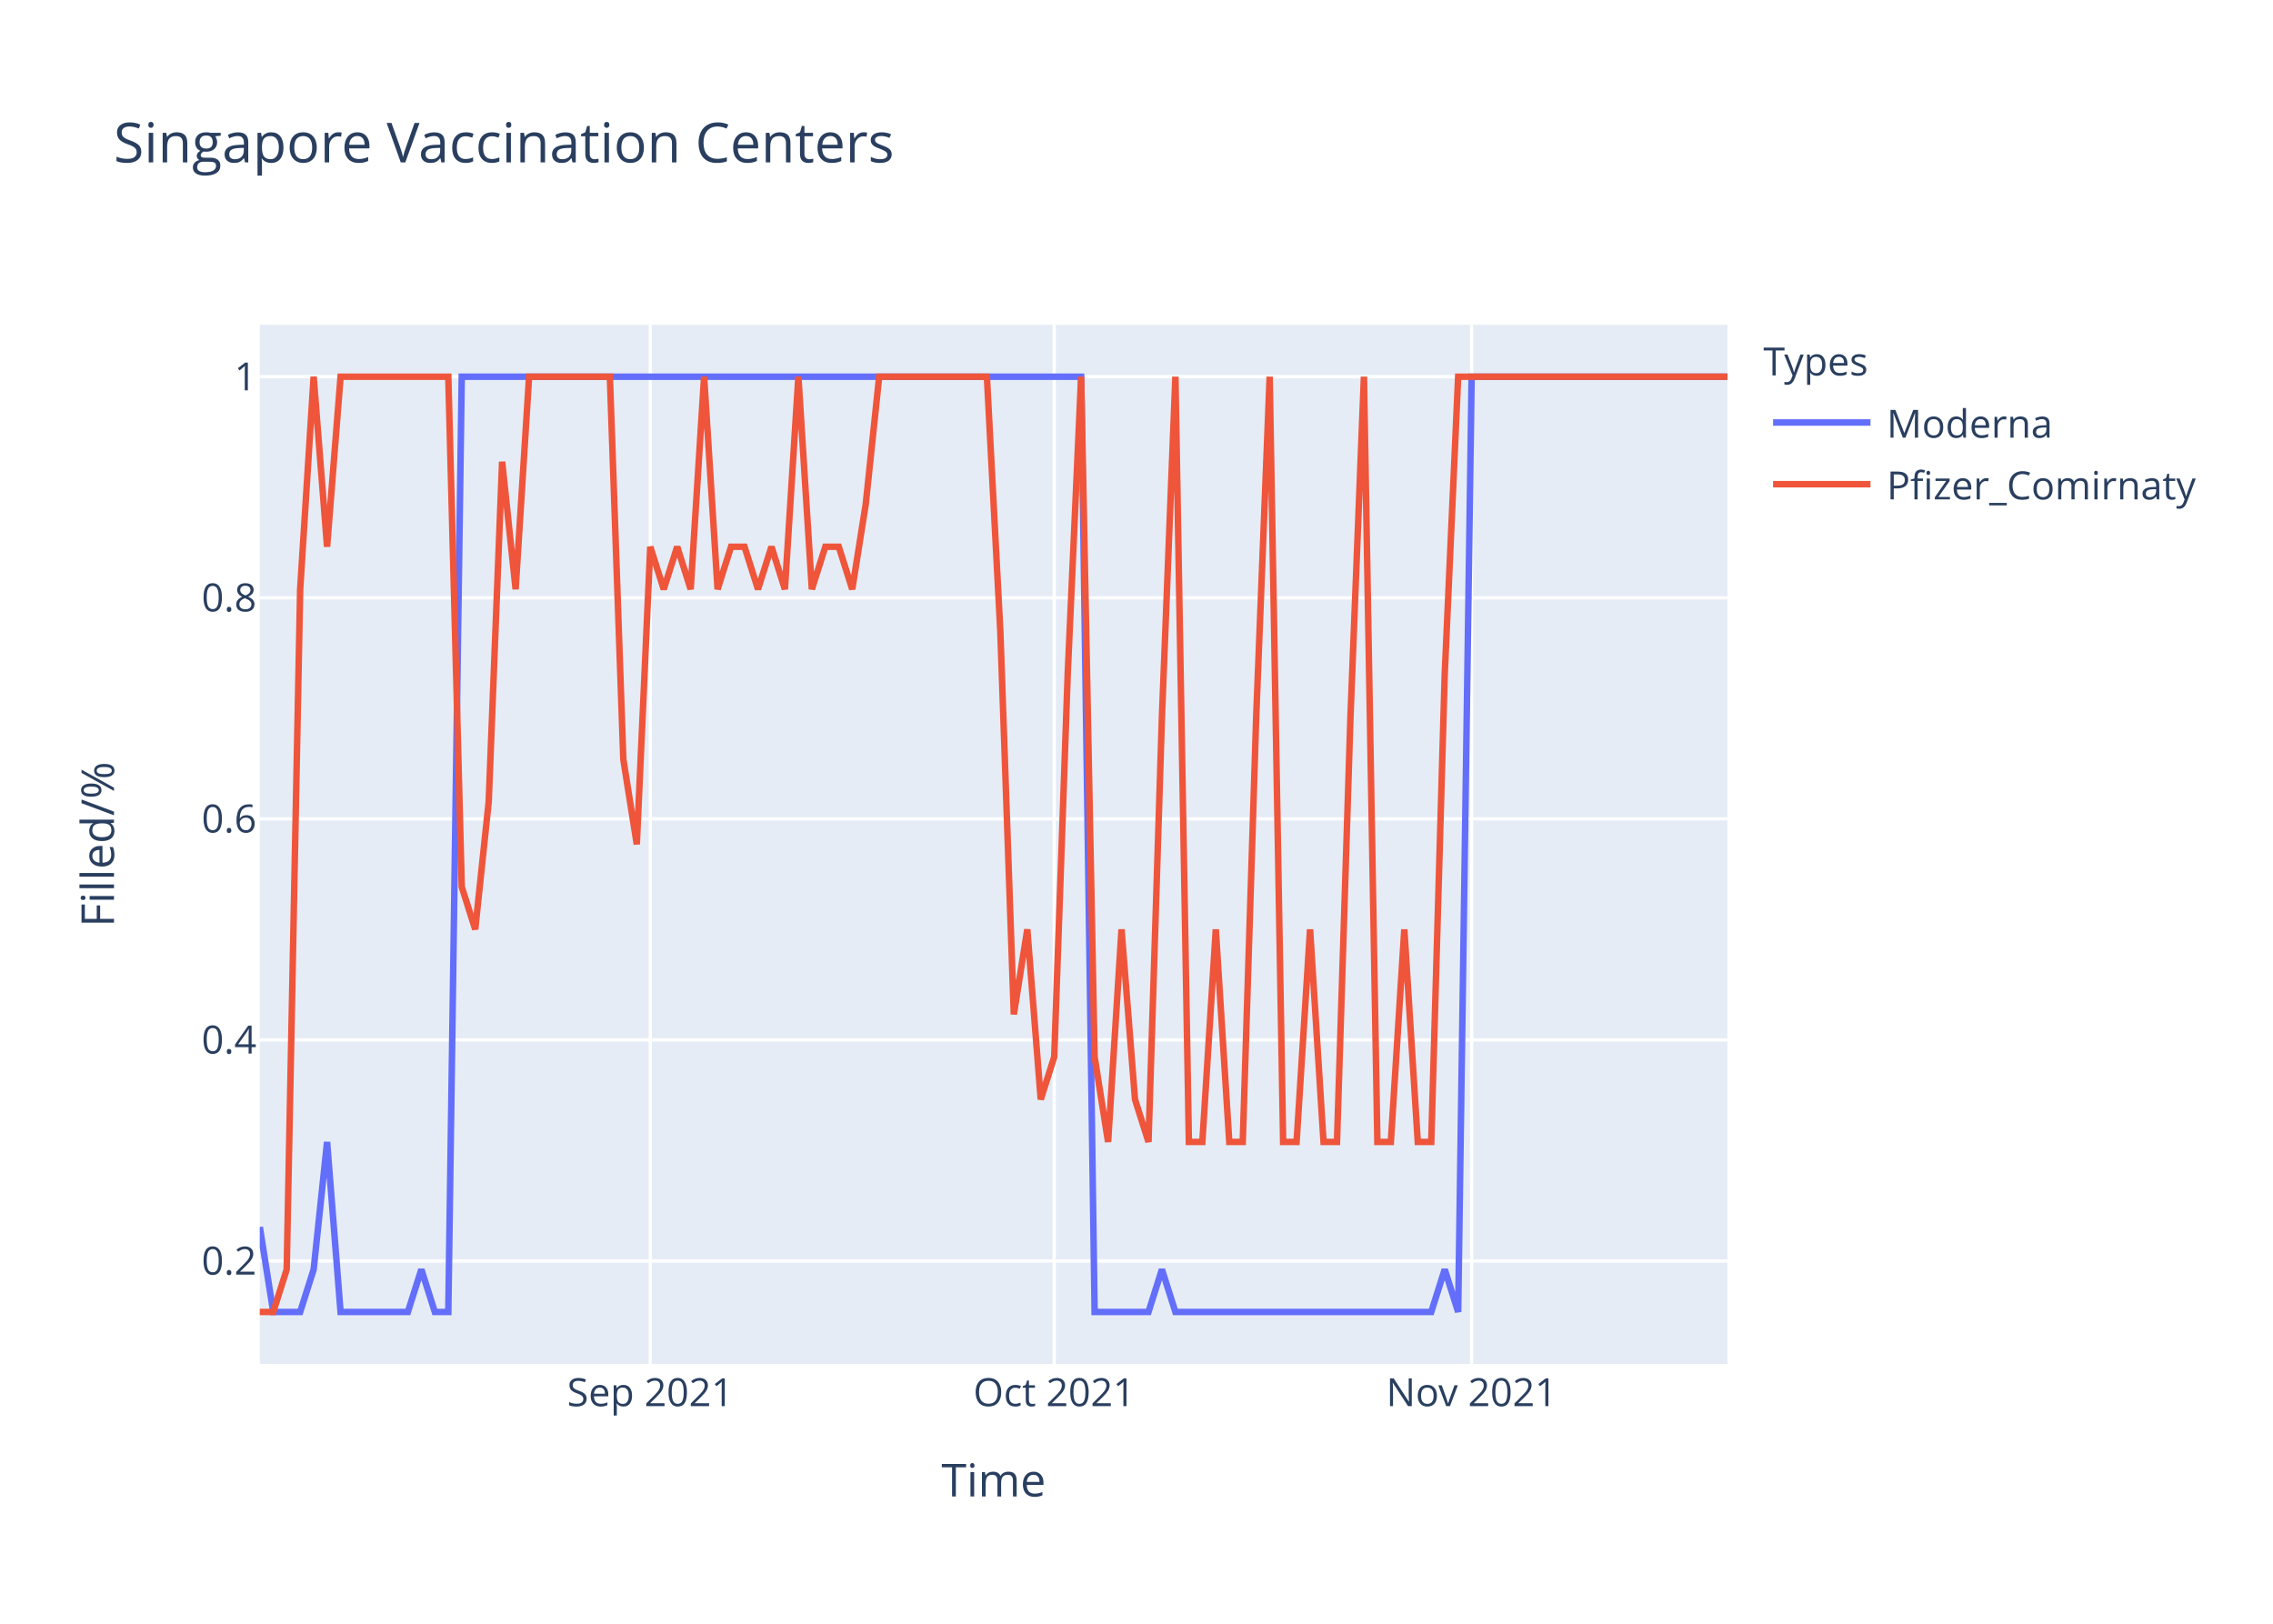
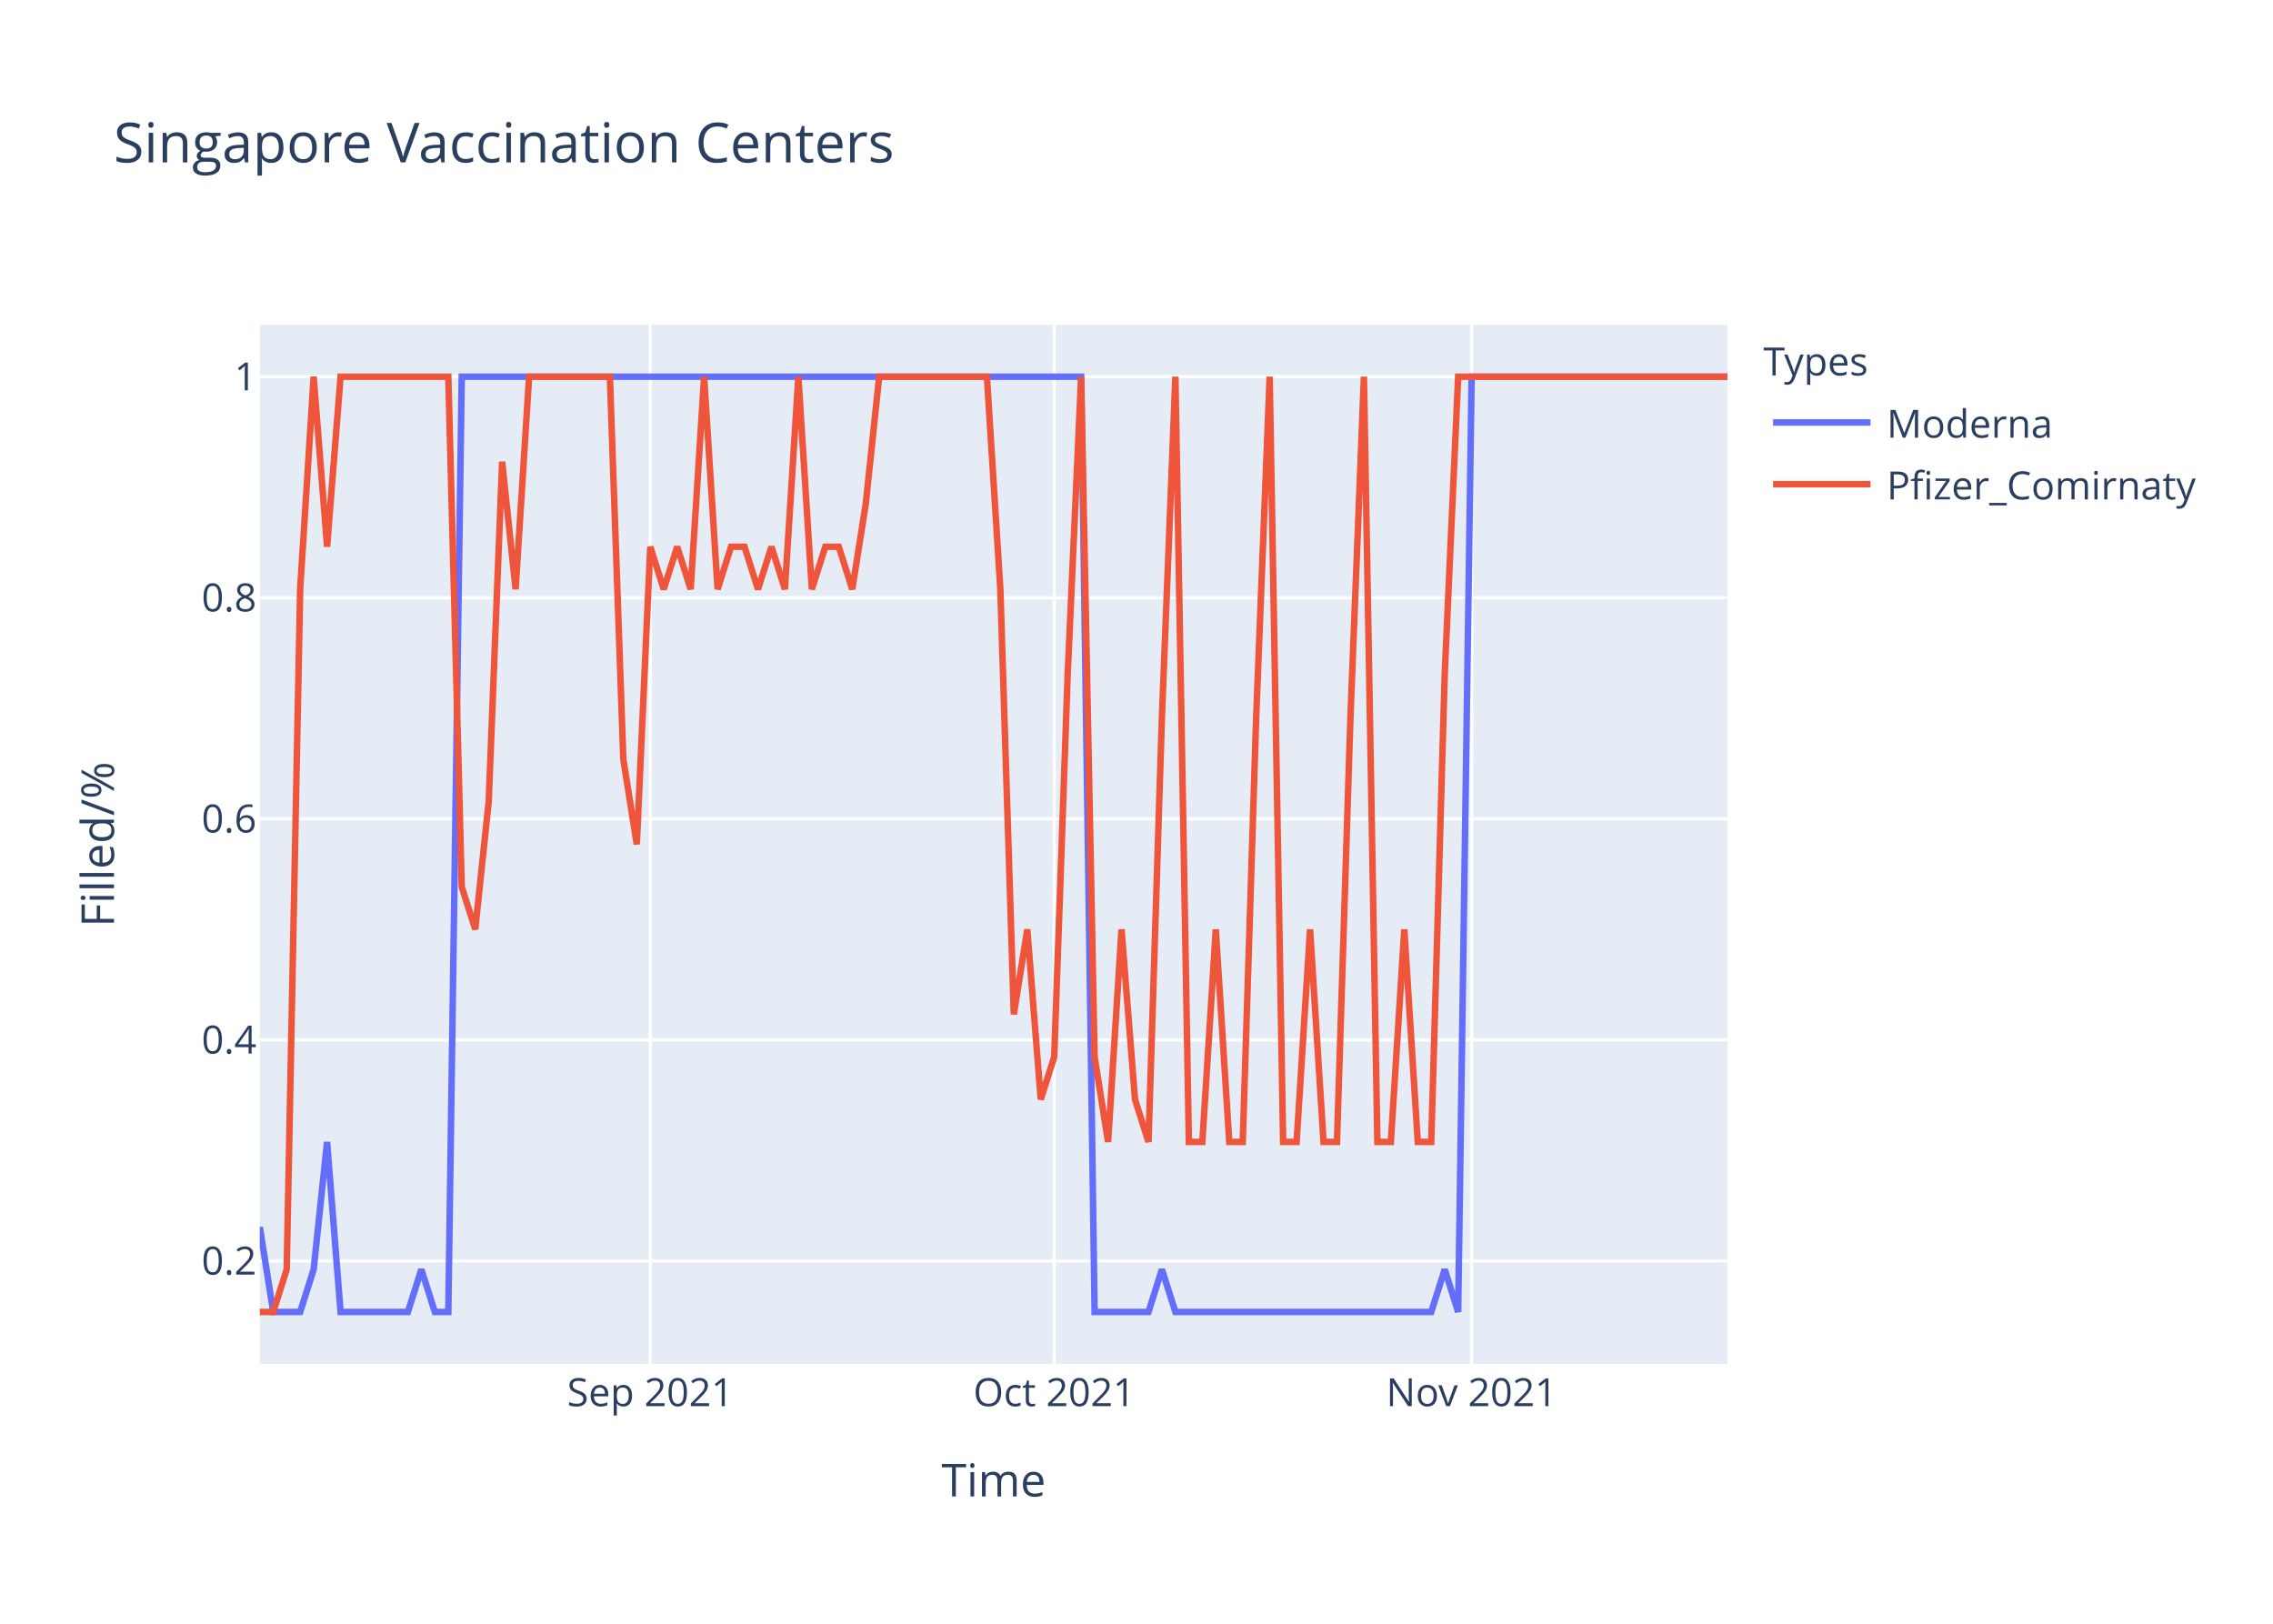
<svg xmlns="http://www.w3.org/2000/svg" class="main-svg" width="700" height="500" style="" viewBox="0 0 700 500">
  <rect x="0" y="0" width="700" height="500" style="fill: rgb(255, 255, 255); fill-opacity: 1;" />
-   <defs id="defs-eab816">
+   <defs id="defs-afe675">
    <g class="clips">
-       <clipPath id="clipeab816xyplot" class="plotclip">
+       <clipPath id="clipafe675xyplot" class="plotclip">
        <rect width="452" height="320" />
      </clipPath>
-       <clipPath class="axesclip" id="clipeab816x">
+       <clipPath class="axesclip" id="clipafe675x">
        <rect x="80" y="0" width="452" height="500" />
      </clipPath>
-       <clipPath class="axesclip" id="clipeab816y">
+       <clipPath class="axesclip" id="clipafe675y">
        <rect x="0" y="100" width="700" height="320" />
      </clipPath>
-       <clipPath class="axesclip" id="clipeab816xy">
+       <clipPath class="axesclip" id="clipafe675xy">
        <rect x="80" y="100" width="452" height="320" />
      </clipPath>
    </g>
    <g class="gradients" />
  </defs>
  <g class="bglayer">
    <rect class="bg" x="80" y="100" width="452" height="320" style="fill: rgb(229, 236, 246); fill-opacity: 1; stroke-width: 0;" />
  </g>
  <g class="layer-below">
    <g class="imagelayer" />
    <g class="shapelayer" />
  </g>
  <g class="cartesianlayer">
    <g class="subplot xy">
      <g class="layer-subplot">
        <g class="shapelayer" />
        <g class="imagelayer" />
      </g>
      <g class="gridlayer">
        <g class="x">
          <path class="xgrid crisp" transform="translate(200.26,0)" d="M0,100v320" style="stroke: rgb(255, 255, 255); stroke-opacity: 1; stroke-width: 1px;" />
          <path class="xgrid crisp" transform="translate(324.66,0)" d="M0,100v320" style="stroke: rgb(255, 255, 255); stroke-opacity: 1; stroke-width: 1px;" />
          <path class="xgrid crisp" transform="translate(453.21,0)" d="M0,100v320" style="stroke: rgb(255, 255, 255); stroke-opacity: 1; stroke-width: 1px;" />
        </g>
        <g class="y">
          <path class="ygrid crisp" transform="translate(0,388.29)" d="M80,0h452" style="stroke: rgb(255, 255, 255); stroke-opacity: 1; stroke-width: 1px;" />
          <path class="ygrid crisp" transform="translate(0,320.22)" d="M80,0h452" style="stroke: rgb(255, 255, 255); stroke-opacity: 1; stroke-width: 1px;" />
          <path class="ygrid crisp" transform="translate(0,252.15)" d="M80,0h452" style="stroke: rgb(255, 255, 255); stroke-opacity: 1; stroke-width: 1px;" />
          <path class="ygrid crisp" transform="translate(0,184.07)" d="M80,0h452" style="stroke: rgb(255, 255, 255); stroke-opacity: 1; stroke-width: 1px;" />
          <path class="ygrid crisp" transform="translate(0,116)" d="M80,0h452" style="stroke: rgb(255, 255, 255); stroke-opacity: 1; stroke-width: 1px;" />
        </g>
      </g>
      <g class="zerolinelayer" />
      <path class="xlines-below" />
      <path class="ylines-below" />
      <g class="overlines-below" />
      <g class="xaxislayer-below" />
      <g class="yaxislayer-below" />
      <g class="overaxes-below" />
-       <g class="plot" transform="translate(80,100)" clip-path="url('#clipeab816xyplot')">
+       <g class="plot" transform="translate(80,100)" clip-path="url('#clipafe675xyplot')">
        <g class="scatterlayer mlayer">
-           <g class="trace scatter trace5f966b" style="stroke-miterlimit: 2; opacity: 1;">
+           <g class="trace scatter tracef6cae6" style="stroke-miterlimit: 2; opacity: 1;">
            <g class="fills" />
            <g class="errorbars" />
            <g class="lines">
              <path class="js-line" d="M0,277.82L4.15,304L8.29,304L12.44,304L16.59,290.91L20.73,251.64L24.88,304L45.61,304L49.76,290.91L53.91,304L58.06,304L62.2,16L66.35,16L252.95,16L257.1,304L273.69,304L277.83,290.91L281.98,304L286.13,304L360.77,304L364.92,290.91L369.06,304L373.21,16L452,16" style="vector-effect: non-scaling-stroke; fill: none; stroke: rgb(99, 110, 250); stroke-opacity: 1; stroke-width: 2px; opacity: 1;" />
            </g>
            <g class="points" />
            <g class="text" />
          </g>
-           <g class="trace scatter trace25eb5c" style="stroke-miterlimit: 2; opacity: 1;">
+           <g class="trace scatter trace89b0e1" style="stroke-miterlimit: 2; opacity: 1;">
            <g class="fills" />
            <g class="errorbars" />
            <g class="lines">
-               <path class="js-line" d="M0,304L4.15,304L8.29,290.91L12.44,81.45L16.59,16L20.73,68.36L24.88,16L58.06,16L62.2,173.09L66.35,186.18L70.5,146.91L74.64,42.18L78.79,81.45L82.94,16L87.08,16L107.82,16L111.96,133.82L116.11,160L120.26,68.36L124.4,81.45L128.55,68.36L132.7,81.45L136.84,16L140.99,81.45L145.14,68.36L149.28,68.36L153.43,81.45L157.58,68.36L161.72,81.45L165.87,16L170.02,81.45L174.17,68.36L178.31,68.36L182.46,81.45L186.61,55.27L190.75,16L194.9,16L223.93,16L228.07,94.55L232.22,212.36L236.37,186.18L240.51,238.55L244.66,225.45L248.81,107.64L252.95,16L257.1,225.45L261.25,251.64L265.39,186.18L269.54,238.55L273.69,251.64L277.83,120.73L281.98,16L286.13,251.64L290.28,251.64L294.42,186.18L298.57,251.64L302.72,251.64L306.86,120.73L311.01,16L315.16,251.64L319.3,251.64L323.45,186.18L327.6,251.64L331.74,251.64L335.89,120.73L340.04,16L344.18,251.64L348.33,251.64L352.48,186.18L356.62,251.64L360.77,251.64L364.92,107.64L369.06,16L452,16" style="vector-effect: non-scaling-stroke; fill: none; stroke: rgb(239, 85, 59); stroke-opacity: 1; stroke-width: 2px; opacity: 1;" />
+               <path class="js-line" d="M0,304L4.15,304L8.29,290.91L12.44,81.45L16.59,16L20.73,68.36L24.88,16L58.06,16L62.2,173.09L66.35,186.18L70.5,146.91L74.64,42.18L78.79,81.45L82.94,16L87.08,16L107.82,16L111.96,133.82L116.11,160L120.26,68.36L124.4,81.45L128.55,68.36L132.7,81.45L136.84,16L140.99,81.45L145.14,68.36L149.28,68.36L153.43,81.45L157.58,68.36L161.72,81.45L165.87,16L170.02,81.45L174.17,68.36L178.31,68.36L182.46,81.45L186.61,55.27L190.75,16L194.9,16L223.93,16L228.07,81.45L232.22,212.36L236.37,186.18L240.51,238.55L244.66,225.45L248.81,107.64L252.95,16L257.1,225.45L261.25,251.64L265.39,186.18L269.54,238.55L273.69,251.64L277.83,120.73L281.98,16L286.13,251.64L290.28,251.64L294.42,186.18L298.57,251.64L302.72,251.64L306.86,120.73L311.01,16L315.16,251.64L319.3,251.64L323.45,186.18L327.6,251.64L331.74,251.64L335.89,120.73L340.04,16L344.18,251.64L348.33,251.64L352.48,186.18L356.62,251.64L360.77,251.64L364.92,107.64L369.06,16L452,16" style="vector-effect: non-scaling-stroke; fill: none; stroke: rgb(239, 85, 59); stroke-opacity: 1; stroke-width: 2px; opacity: 1;" />
            </g>
            <g class="points" />
            <g class="text" />
          </g>
        </g>
      </g>
      <g class="overplot" />
      <path class="xlines-above crisp" d="M0,0" style="fill: none;" />
      <path class="ylines-above crisp" d="M0,0" style="fill: none;" />
      <g class="overlines-above" />
      <g class="xaxislayer-above">
        <g class="xtick">
          <text text-anchor="middle" x="0" y="433" transform="translate(200.26,0)" style="font-family: 'Open Sans', verdana, arial, sans-serif; font-size: 12px; fill: rgb(42, 63, 95); fill-opacity: 1; white-space: pre;">Sep 2021</text>
        </g>
        <g class="xtick">
          <text text-anchor="middle" x="0" y="433" transform="translate(324.66,0)" style="font-family: 'Open Sans', verdana, arial, sans-serif; font-size: 12px; fill: rgb(42, 63, 95); fill-opacity: 1; white-space: pre;">Oct 2021</text>
        </g>
        <g class="xtick">
          <text text-anchor="middle" x="0" y="433" transform="translate(453.21,0)" style="font-family: 'Open Sans', verdana, arial, sans-serif; font-size: 12px; fill: rgb(42, 63, 95); fill-opacity: 1; white-space: pre;">Nov 2021</text>
        </g>
      </g>
      <g class="yaxislayer-above">
        <g class="ytick">
          <text text-anchor="end" x="79" y="4.2" transform="translate(0,388.29)" style="font-family: 'Open Sans', verdana, arial, sans-serif; font-size: 12px; fill: rgb(42, 63, 95); fill-opacity: 1; white-space: pre;">0.2</text>
        </g>
        <g class="ytick">
          <text text-anchor="end" x="79" y="4.2" transform="translate(0,320.22)" style="font-family: 'Open Sans', verdana, arial, sans-serif; font-size: 12px; fill: rgb(42, 63, 95); fill-opacity: 1; white-space: pre;">0.4</text>
        </g>
        <g class="ytick">
          <text text-anchor="end" x="79" y="4.2" transform="translate(0,252.15)" style="font-family: 'Open Sans', verdana, arial, sans-serif; font-size: 12px; fill: rgb(42, 63, 95); fill-opacity: 1; white-space: pre;">0.6</text>
        </g>
        <g class="ytick">
          <text text-anchor="end" x="79" y="4.2" transform="translate(0,184.07)" style="font-family: 'Open Sans', verdana, arial, sans-serif; font-size: 12px; fill: rgb(42, 63, 95); fill-opacity: 1; white-space: pre;">0.8</text>
        </g>
        <g class="ytick">
          <text text-anchor="end" x="79" y="4.2" transform="translate(0,116)" style="font-family: 'Open Sans', verdana, arial, sans-serif; font-size: 12px; fill: rgb(42, 63, 95); fill-opacity: 1; white-space: pre;">1</text>
        </g>
      </g>
      <g class="overaxes-above" />
    </g>
  </g>
  <g class="polarlayer" />
  <g class="ternarylayer" />
  <g class="geolayer" />
  <g class="funnelarealayer" />
  <g class="pielayer" />
  <g class="treemaplayer" />
  <g class="sunburstlayer" />
  <g class="glimages" />
-   <defs id="topdefs-eab816">
+   <defs id="topdefs-afe675">
    <g class="clips" />
-     <clipPath id="legendeab816">
+     <clipPath id="legendafe675">
      <rect width="147" height="64" x="0" y="0" />
    </clipPath>
  </defs>
  <g class="layer-above">
    <g class="imagelayer" />
    <g class="shapelayer" />
  </g>
  <g class="infolayer">
    <g class="legend" pointer-events="all" transform="translate(541.04,100)">
      <rect class="bg" shape-rendering="crispEdges" width="147" height="64" x="0" y="0" style="stroke: rgb(68, 68, 68); stroke-opacity: 1; fill: rgb(255, 255, 255); fill-opacity: 1; stroke-width: 0px;" />
-       <g class="scrollbox" transform="" clip-path="url('#legendeab816')">
+       <g class="scrollbox" transform="" clip-path="url('#legendafe675')">
        <text class="legendtitletext" text-anchor="start" x="2" y="15.6" style="font-family: 'Open Sans', verdana, arial, sans-serif; font-size: 12px; fill: rgb(42, 63, 95); fill-opacity: 1; white-space: pre;">Types</text>
        <g class="groups" transform="">
          <g class="traces" transform="translate(0,30.1)" style="opacity: 1;">
            <text class="legendtext" text-anchor="start" x="40" y="4.68" style="font-family: 'Open Sans', verdana, arial, sans-serif; font-size: 12px; fill: rgb(42, 63, 95); fill-opacity: 1; white-space: pre;">Moderna</text>
            <g class="layers" style="opacity: 1;">
              <g class="legendfill" />
              <g class="legendlines">
                <path class="js-line" d="M5,0h30" style="fill: none; stroke: rgb(99, 110, 250); stroke-opacity: 1; stroke-width: 2px;" />
              </g>
              <g class="legendsymbols">
                <g class="legendpoints" />
              </g>
            </g>
            <rect class="legendtoggle" x="0" y="-9.5" width="141.656" height="19" style="fill: rgb(0, 0, 0); fill-opacity: 0;" />
          </g>
        </g>
        <g class="groups" transform="">
          <g class="traces" transform="translate(0,49.1)" style="opacity: 1;">
            <text class="legendtext" text-anchor="start" x="40" y="4.68" style="font-family: 'Open Sans', verdana, arial, sans-serif; font-size: 12px; fill: rgb(42, 63, 95); fill-opacity: 1; white-space: pre;">Pfizer_Comirnaty</text>
            <g class="layers" style="opacity: 1;">
              <g class="legendfill" />
              <g class="legendlines">
                <path class="js-line" d="M5,0h30" style="fill: none; stroke: rgb(239, 85, 59); stroke-opacity: 1; stroke-width: 2px;" />
              </g>
              <g class="legendsymbols">
                <g class="legendpoints" />
              </g>
            </g>
            <rect class="legendtoggle" x="0" y="-9.5" width="141.656" height="19" style="fill: rgb(0, 0, 0); fill-opacity: 0;" />
          </g>
        </g>
      </g>
      <rect class="scrollbar" rx="20" ry="3" width="0" height="0" x="0" y="0" style="fill: rgb(128, 139, 164); fill-opacity: 1;" />
    </g>
    <g class="g-gtitle">
      <text class="gtitle" x="35" y="50" text-anchor="start" dy="0em" style="font-family: 'Open Sans', verdana, arial, sans-serif; font-size: 17px; fill: rgb(42, 63, 95); opacity: 1; font-weight: normal; white-space: pre;">Singapore Vaccination Centers</text>
    </g>
    <g class="g-xtitle">
      <text class="xtitle" x="306" y="460.8" text-anchor="middle" style="font-family: 'Open Sans', verdana, arial, sans-serif; font-size: 14px; fill: rgb(42, 63, 95); opacity: 1; font-weight: normal; white-space: pre;">Time</text>
    </g>
    <g class="g-ytitle">
      <text class="ytitle" transform="rotate(-90,35.10625,260)" x="35.106" y="260" text-anchor="middle" style="font-family: 'Open Sans', verdana, arial, sans-serif; font-size: 14px; fill: rgb(42, 63, 95); opacity: 1; font-weight: normal; white-space: pre;">Filled/%</text>
    </g>
  </g>
</svg>
